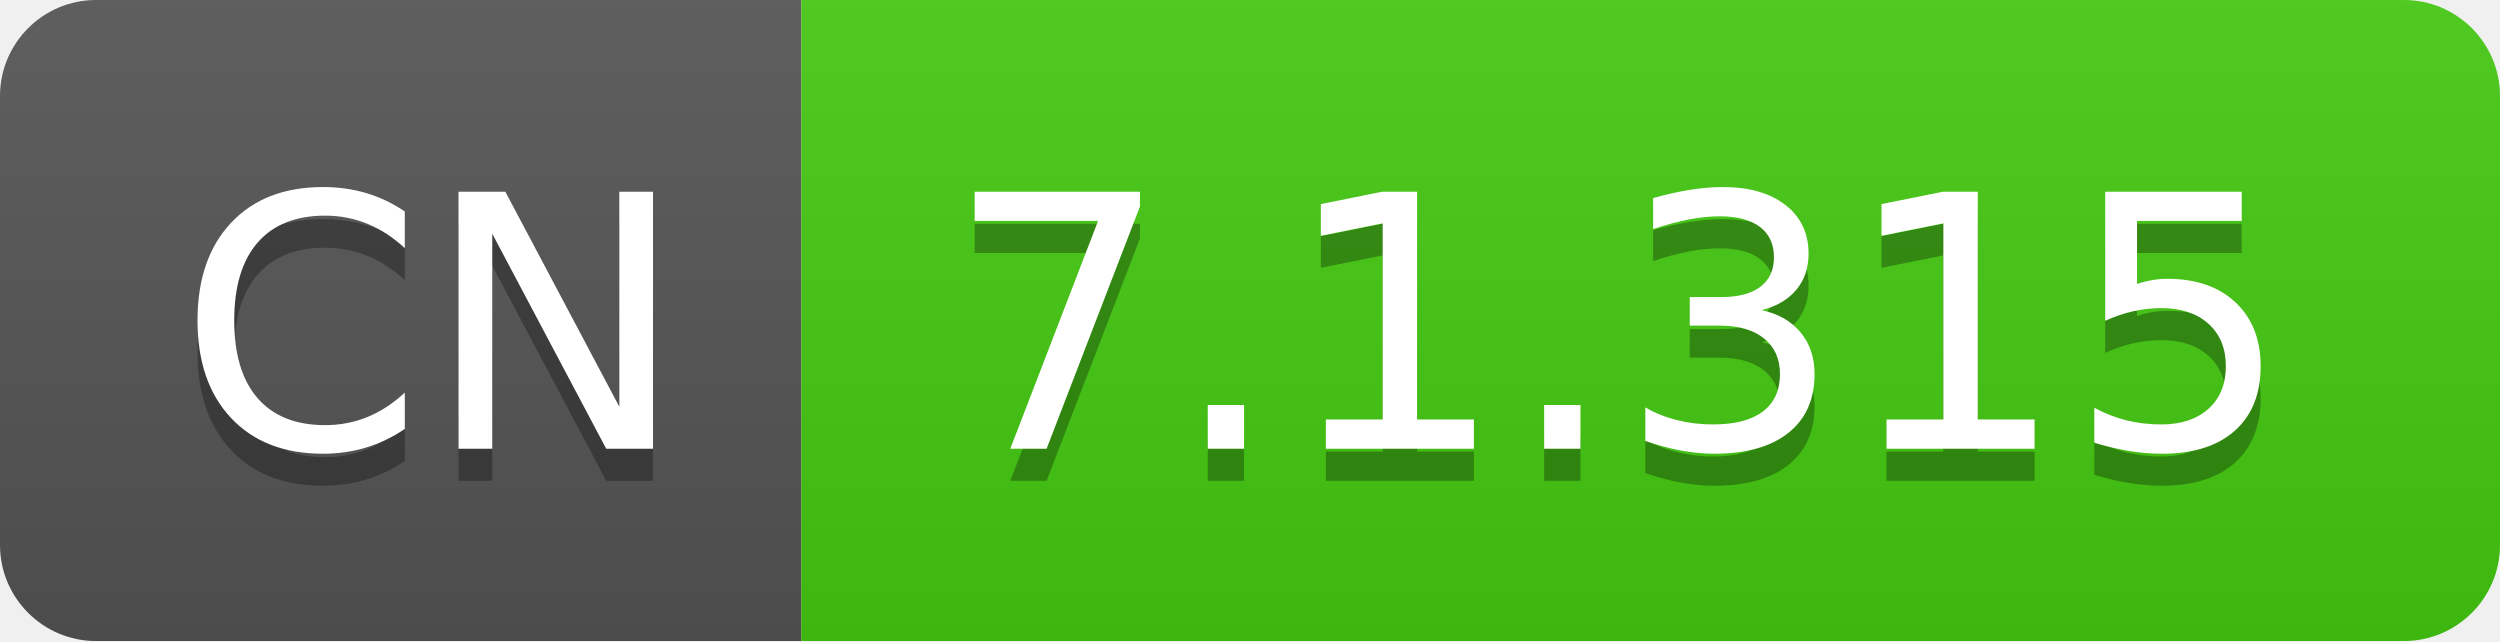
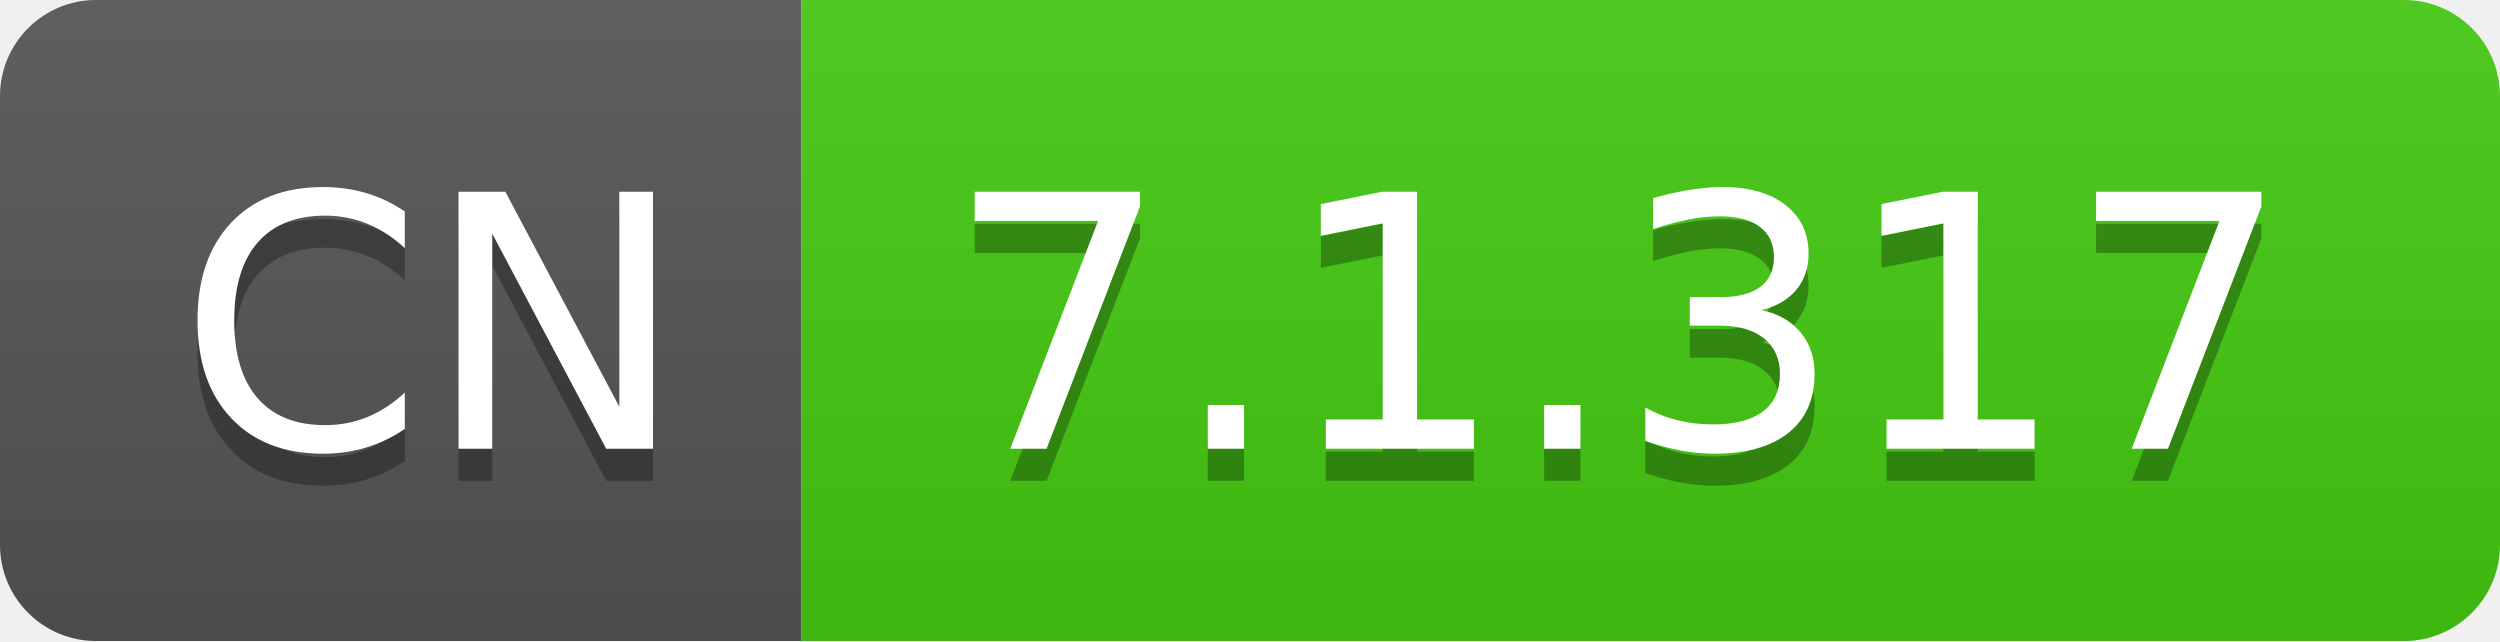
- <svg xmlns="http://www.w3.org/2000/svg" width="78" height="20" role="img" aria-label="CN: 7.1.315">
+ <svg xmlns="http://www.w3.org/2000/svg" width="78" height="20" role="img" aria-label="CN: 7.1.317">
  <linearGradient id="s" x2="0" y2="100%">
    <stop offset="0" stop-color="#bbb" stop-opacity=".1" />
    <stop offset="1" stop-opacity=".1" />
  </linearGradient>
  <clipPath id="r">
    <rect width="78" height="20" rx="3" fill="#fff" />
  </clipPath>
  <g clip-path="url(#r)">
    <rect width="25" height="20" fill="#555" />
    <rect x="25" width="53" height="20" fill="#4c1" />
    <rect width="78" height="20" fill="url(#s)" />
  </g>
  <g fill="#fff" text-anchor="middle" font-family="Verdana,Geneva,DejaVu Sans,sans-serif" text-rendering="geometricPrecision" font-size="110">
    <text aria-hidden="true" x="135" y="150" fill="#010101" fill-opacity=".3" transform="scale(.1)" textLength="150">CN</text>
    <text x="135" y="140" transform="scale(.1)" fill="#fff" textLength="150">CN</text>
-     <text aria-hidden="true" x="505" y="150" fill="#010101" fill-opacity=".3" transform="scale(.1)" textLength="430">7.1.315</text>
-     <text x="505" y="140" transform="scale(.1)" fill="#fff" textLength="430">7.1.315</text>
+     <text aria-hidden="true" x="505" y="150" fill="#010101" fill-opacity=".3" transform="scale(.1)" textLength="430">7.1.317</text>
+     <text x="505" y="140" transform="scale(.1)" fill="#fff" textLength="430">7.1.317</text>
  </g>
</svg>
